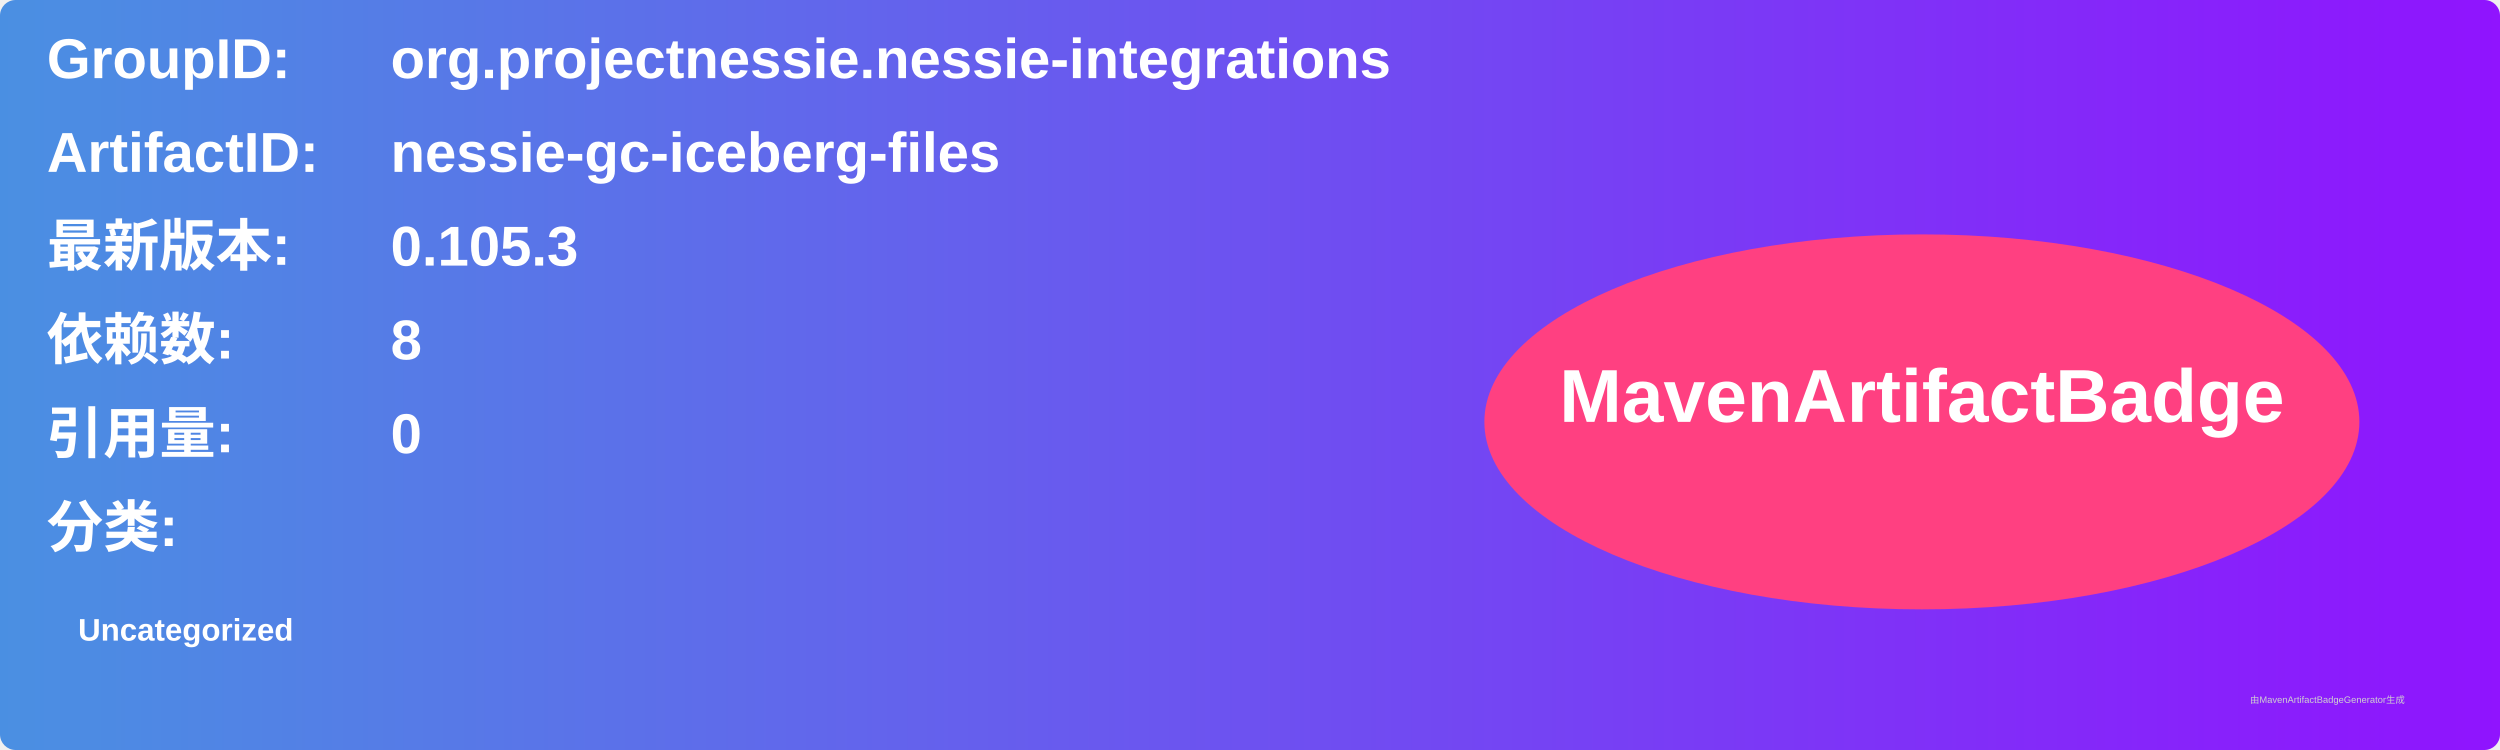
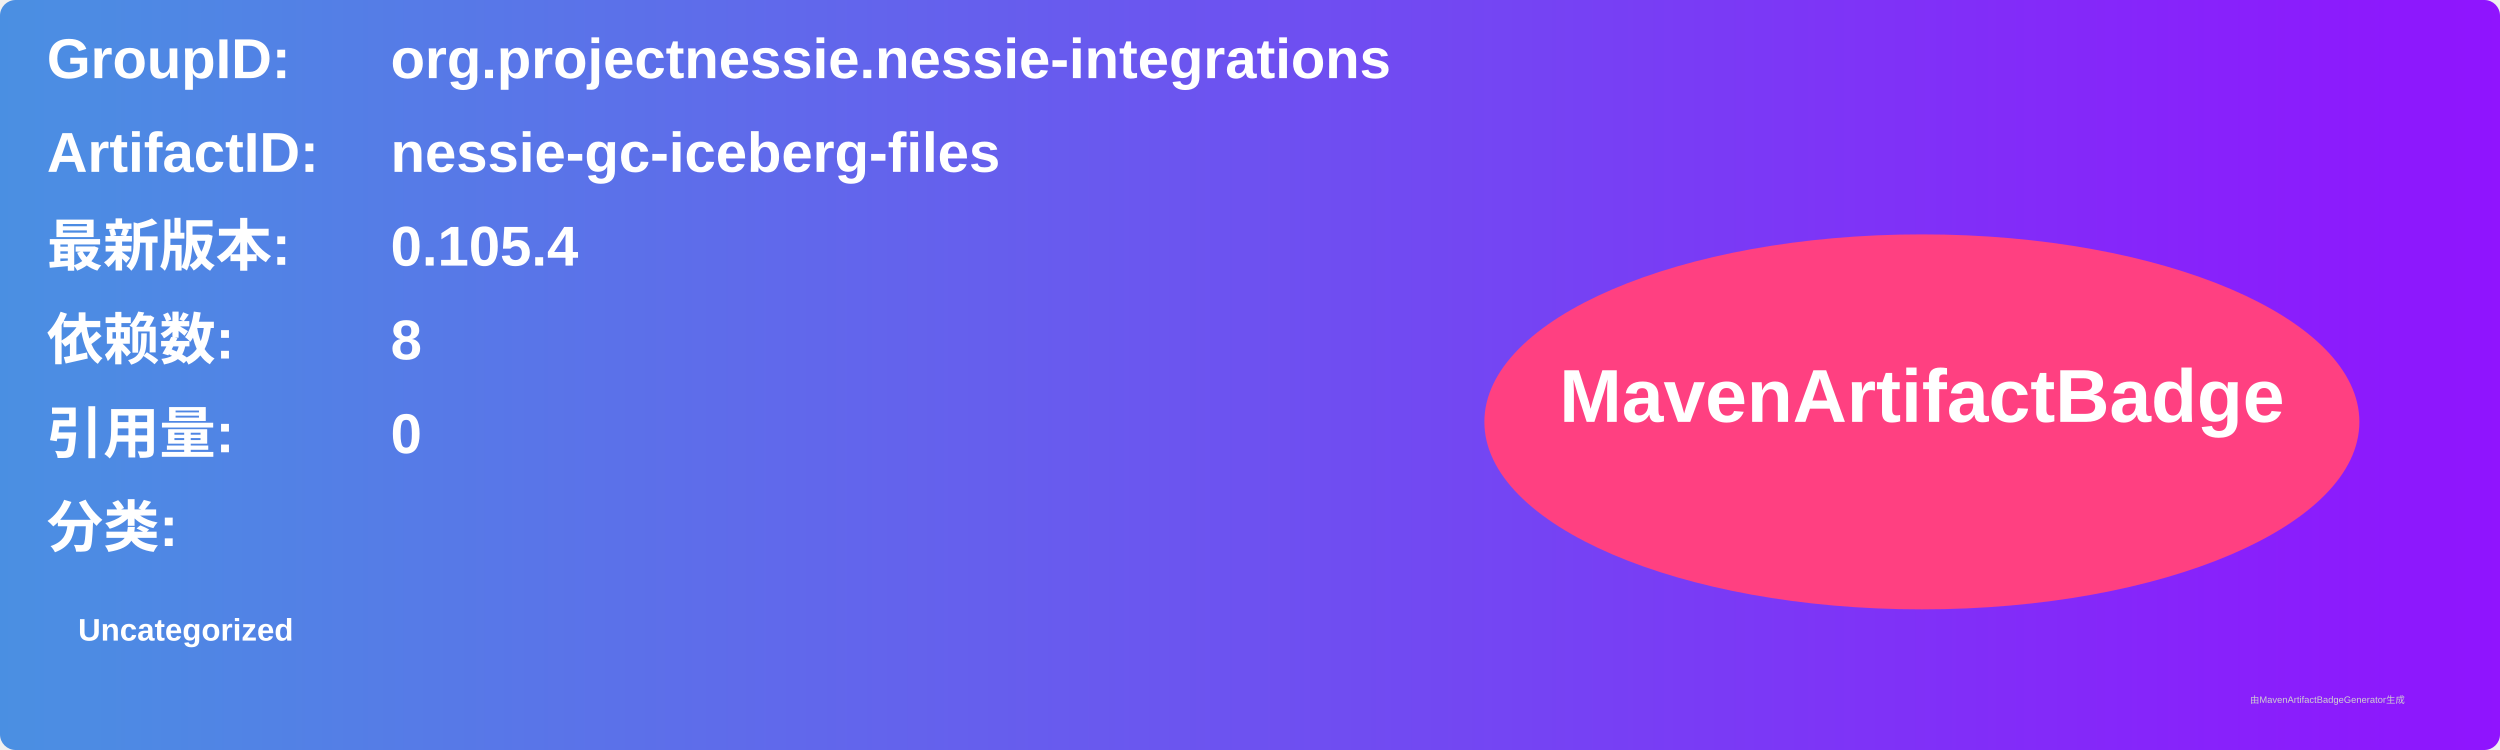
<svg xmlns="http://www.w3.org/2000/svg" width="800" height="240" viewBox="0 0 800 240">
  <linearGradient id="grad" x1="0%" y1="0%" x2="100%" y2="0%">
    <stop offset="0%" stop-color="#4a90e2" />
    <stop offset="100%" stop-color="#9013fe" />
  </linearGradient>
  <rect width="100%" height="100%" rx="5" ry="5" fill="url(#grad)" />
  <g transform="translate(15, 15)">
    <text x="0" y="10" font-family="Arial" font-size="18" fill="white" font-weight="bold" width="260">GroupID:</text>
    <text x="110" y="10" font-family="Arial" font-size="18" fill="white" font-weight="bold" width="460">org.projectnessie.nessie-integrations</text>
    <text x="0" y="40" font-family="Arial" font-size="18" fill="white" font-weight="bold" width="260">ArtifactID:</text>
    <text x="110" y="40" font-family="Arial" font-size="18" fill="white" font-weight="bold" width="460">nessie-gc-iceberg-files</text>
    <text x="0" y="70" font-family="Arial" font-size="18" fill="white" font-weight="bold">最新版本:</text>
    <text x="110" y="70" font-family="Arial" font-size="18" fill="white" font-weight="bold">
-       <tspan font-weight="bold">0.105.3</tspan>
+       <tspan font-weight="bold">0.105.4</tspan>
    </text>
    <text x="0" y="100" font-family="Arial" font-size="18" fill="white" font-weight="bold">依赖数: </text>
    <text x="110" y="100" font-family="Arial" font-size="18" fill="white">
      <tspan font-weight="bold">8</tspan>
    </text>
    <text x="0" y="130" font-family="Arial" font-size="18" fill="white" font-weight="bold">引用量: </text>
    <text x="110" y="130" font-family="Arial" font-size="18" fill="white">
      <tspan font-weight="bold">0</tspan>
    </text>
    <text x="0" y="160" font-family="Arial" font-size="18" fill="white" font-weight="bold">分类:</text>
    <text x="10" y="190" font-family="Arial" font-size="10" fill="white">
      <tspan font-weight="bold">Uncategorized</tspan>
    </text>
    <ellipse cx="600" cy="120" rx="140" ry="60" fill="#ff4081" />
    <text x="600" y="120" text-anchor="middle" font-family="Arial" font-size="24" fill="white" font-weight="bold">MavenArtifactBadge</text>
  </g>
  <text x="720" y="225" font-family="Arial" font-size="3" fill="#d0d0d0">由MavenArtifactBadgeGenerator生成</text>
</svg>
